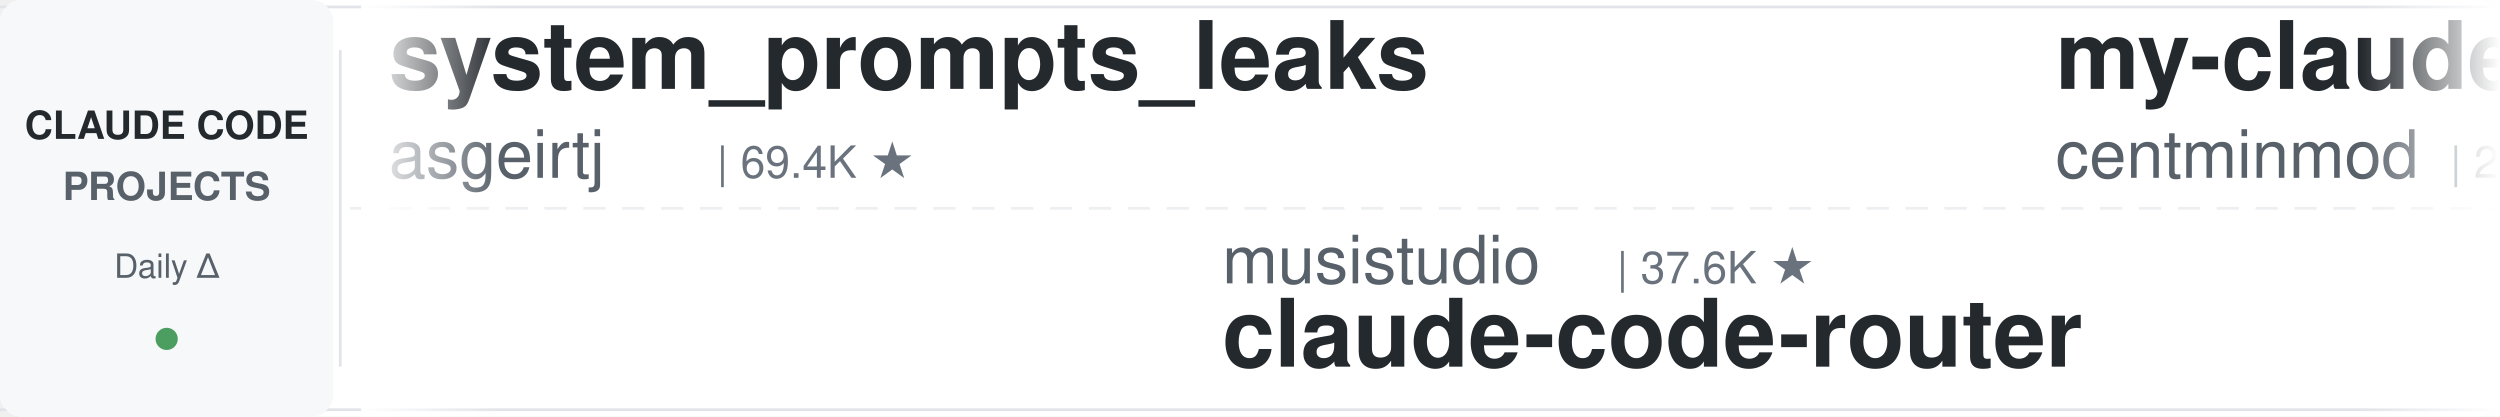
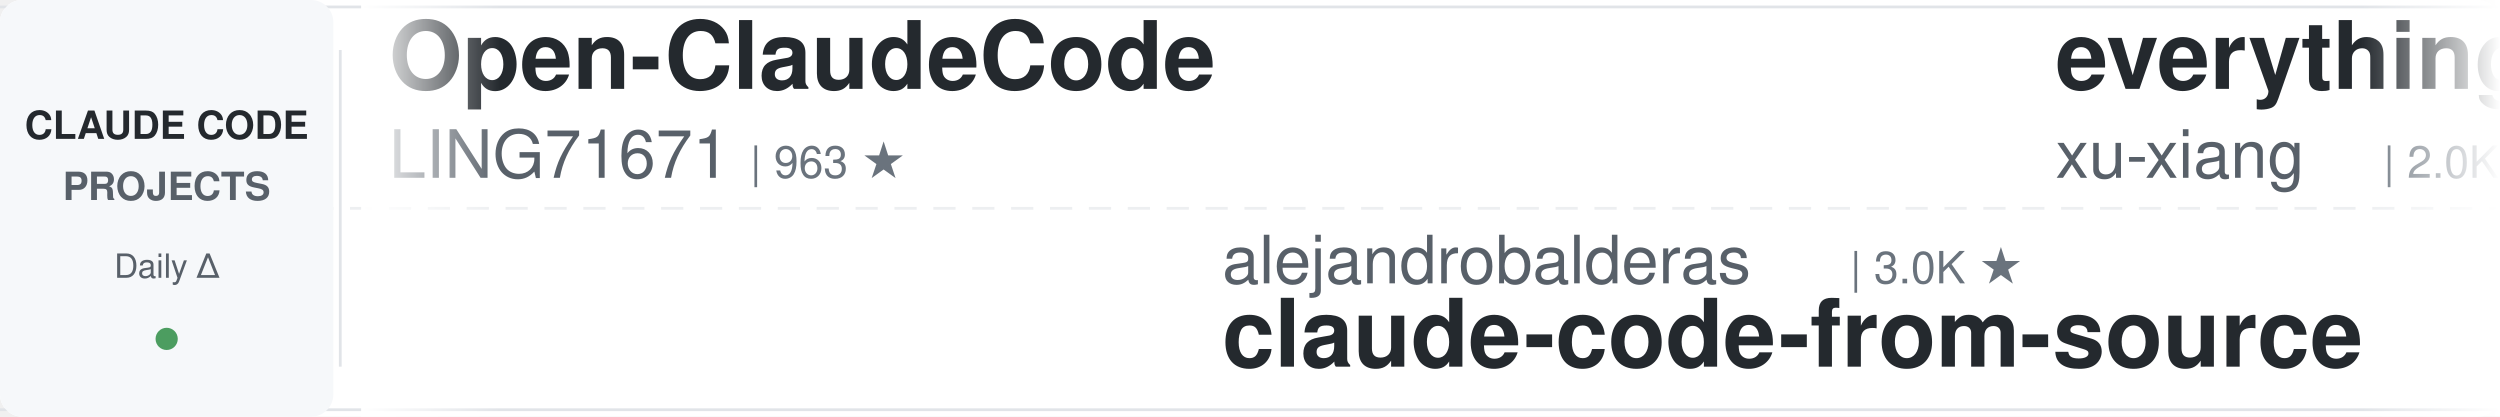
<svg xmlns="http://www.w3.org/2000/svg" width="900" height="150">
  <defs>
    <linearGradient id="leftFade" x1="0%" y1="0%" x2="100%" y2="0%">
      <stop offset="0%" style="stop-color:#ffffff;stop-opacity:1" />
      <stop offset="100%" style="stop-color:#ffffff;stop-opacity:0" />
    </linearGradient>
    <linearGradient id="rightFade" x1="0%" y1="0%" x2="100%" y2="0%">
      <stop offset="0%" style="stop-color:#ffffff;stop-opacity:0" />
      <stop offset="100%" style="stop-color:#ffffff;stop-opacity:1" />
    </linearGradient>
  </defs>
  <rect width="900" height="150" fill="#ffffff" rx="8" />
  <rect x="0" y="2" width="900" height="1" fill="#e1e4e8" />
  <rect x="0" y="147" width="900" height="1" fill="#e1e4e8" />
  <line x1="0" y1="75" x2="900" y2="75" stroke="#e1e4e8" stroke-width="1" stroke-dasharray="8 6" opacity="0.6" />
  <rect x="0" y="0" width="120" height="150" fill="#f6f8fa" rx="8" />
  <text x="60" y="50" font-family="-apple-system, BlinkMacSystemFont, 'Segoe UI', Helvetica, Arial, sans-serif" font-size="14" font-weight="600" fill="#24292e" text-anchor="middle">CLAUDE CODE</text>
  <text x="60" y="72" font-family="-apple-system, BlinkMacSystemFont, 'Segoe UI', Helvetica, Arial, sans-serif" font-size="14" font-weight="600" fill="#586069" text-anchor="middle">PROJECTS</text>
  <text x="60" y="100" font-family="-apple-system, BlinkMacSystemFont, 'Segoe UI', Helvetica, Arial, sans-serif" font-size="12" font-weight="500" fill="#586069" text-anchor="middle">Daily Δ</text>
  <circle cx="60" cy="122" r="4" fill="#22863a" opacity="0.8" />
  <rect x="122" y="18" width="1" height="114" fill="#e1e4e8" />
  <clipPath id="tickerClip">
    <rect x="130" y="0" width="770" height="150" />
  </clipPath>
  <g clip-path="url(#tickerClip)">
    <g id="tickerItems">
      <animateTransform attributeName="transform" attributeType="XML" type="translate" from="0 0" to="-3000 0" dur="54s" repeatCount="indefinite" />
      <g transform="translate(0, 0)">
-         <text x="140" y="32" font-family="-apple-system, BlinkMacSystemFont, 'Segoe UI', Helvetica, Arial, sans-serif" font-size="34" font-weight="600" fill="#24292e">system_prompts_leaks</text>
-         <text x="140" y="64" font-family="-apple-system, BlinkMacSystemFont, 'Segoe UI', Helvetica, Arial, sans-serif" font-size="24" font-weight="400" fill="#586069">asgeirtj</text>
-         <text x="258" y="64" font-family="-apple-system, BlinkMacSystemFont, 'Segoe UI', Helvetica, Arial, sans-serif" font-size="16" font-weight="500" fill="#6a737d">| 69.4K ★</text>
+         <text x="140" y="32" font-family="-apple-system, BlinkMacSystemFont, 'Segoe UI', Helvetica, Arial, sans-serif" font-size="34" font-weight="600" fill="#24292e">Open-ClaudeCode</text>
+         <text x="140" y="64" font-family="-apple-system, BlinkMacSystemFont, 'Segoe UI', Helvetica, Arial, sans-serif" font-size="24" font-weight="400" fill="#586069">LING71671</text>
+         <text x="270" y="64" font-family="-apple-system, BlinkMacSystemFont, 'Segoe UI', Helvetica, Arial, sans-serif" font-size="16" font-weight="500" fill="#6a737d">| 963 ★</text>
      </g>
      <g transform="translate(300, 0)">
-         <text x="140" y="102" font-family="-apple-system, BlinkMacSystemFont, 'Segoe UI', Helvetica, Arial, sans-serif" font-size="24" font-weight="400" fill="#586069">musistudio</text>
-         <text x="282" y="102" font-family="-apple-system, BlinkMacSystemFont, 'Segoe UI', Helvetica, Arial, sans-serif" font-size="16" font-weight="500" fill="#6a737d">| 37.6K ★</text>
-         <text x="140" y="132" font-family="-apple-system, BlinkMacSystemFont, 'Segoe UI', Helvetica, Arial, sans-serif" font-size="34" font-weight="600" fill="#24292e">claude-code-router</text>
+         <text x="140" y="102" font-family="-apple-system, BlinkMacSystemFont, 'Segoe UI', Helvetica, Arial, sans-serif" font-size="24" font-weight="400" fill="#586069">alejandrobalderas</text>
+         <text x="366" y="102" font-family="-apple-system, BlinkMacSystemFont, 'Segoe UI', Helvetica, Arial, sans-serif" font-size="16" font-weight="500" fill="#6a737d">| 3.0K ★</text>
+         <text x="140" y="132" font-family="-apple-system, BlinkMacSystemFont, 'Segoe UI', Helvetica, Arial, sans-serif" font-size="34" font-weight="600" fill="#24292e">claude-code-from-source</text>
      </g>
      <g transform="translate(600, 0)">
-         <text x="140" y="32" font-family="-apple-system, BlinkMacSystemFont, 'Segoe UI', Helvetica, Arial, sans-serif" font-size="34" font-weight="600" fill="#24292e">my-claude-code-setup</text>
-         <text x="140" y="64" font-family="-apple-system, BlinkMacSystemFont, 'Segoe UI', Helvetica, Arial, sans-serif" font-size="24" font-weight="400" fill="#586069">centminmod</text>
-         <text x="282" y="64" font-family="-apple-system, BlinkMacSystemFont, 'Segoe UI', Helvetica, Arial, sans-serif" font-size="16" font-weight="500" fill="#6a737d">| 2.7K ★</text>
+         <text x="140" y="32" font-family="-apple-system, BlinkMacSystemFont, 'Segoe UI', Helvetica, Arial, sans-serif" font-size="34" font-weight="600" fill="#24292e">everything-claude-code-z...</text>
+         <text x="140" y="64" font-family="-apple-system, BlinkMacSystemFont, 'Segoe UI', Helvetica, Arial, sans-serif" font-size="24" font-weight="400" fill="#586069">xu-xiang</text>
+         <text x="258" y="64" font-family="-apple-system, BlinkMacSystemFont, 'Segoe UI', Helvetica, Arial, sans-serif" font-size="16" font-weight="500" fill="#6a737d">| 2.0K ★</text>
      </g>
      <g transform="translate(900, 0)">
-         <text x="140" y="102" font-family="-apple-system, BlinkMacSystemFont, 'Segoe UI', Helvetica, Arial, sans-serif" font-size="24" font-weight="400" fill="#586069">frankbria</text>
-         <text x="270" y="102" font-family="-apple-system, BlinkMacSystemFont, 'Segoe UI', Helvetica, Arial, sans-serif" font-size="16" font-weight="500" fill="#6a737d">| 9.7K ★</text>
-         <text x="140" y="132" font-family="-apple-system, BlinkMacSystemFont, 'Segoe UI', Helvetica, Arial, sans-serif" font-size="34" font-weight="600" fill="#24292e">ralph-claude-code</text>
+         <text x="140" y="102" font-family="-apple-system, BlinkMacSystemFont, 'Segoe UI', Helvetica, Arial, sans-serif" font-size="24" font-weight="400" fill="#586069">krusemediallc</text>
+         <text x="318" y="102" font-family="-apple-system, BlinkMacSystemFont, 'Segoe UI', Helvetica, Arial, sans-serif" font-size="16" font-weight="500" fill="#6a737d">| 1.6K ★</text>
+         <text x="140" y="132" font-family="-apple-system, BlinkMacSystemFont, 'Segoe UI', Helvetica, Arial, sans-serif" font-size="34" font-weight="600" fill="#24292e">arcads-claude-code</text>
      </g>
      <g transform="translate(1200, 0)">
-         <text x="140" y="32" font-family="-apple-system, BlinkMacSystemFont, 'Segoe UI', Helvetica, Arial, sans-serif" font-size="34" font-weight="600" fill="#24292e">awesome-claude-code-plug...</text>
-         <text x="140" y="64" font-family="-apple-system, BlinkMacSystemFont, 'Segoe UI', Helvetica, Arial, sans-serif" font-size="24" font-weight="400" fill="#586069">ccplugins</text>
-         <text x="270" y="64" font-family="-apple-system, BlinkMacSystemFont, 'Segoe UI', Helvetica, Arial, sans-serif" font-size="16" font-weight="500" fill="#6a737d">| 969 ★</text>
+         <text x="140" y="32" font-family="-apple-system, BlinkMacSystemFont, 'Segoe UI', Helvetica, Arial, sans-serif" font-size="34" font-weight="600" fill="#24292e">Claude-Code-Game-Studios</text>
+         <text x="140" y="64" font-family="-apple-system, BlinkMacSystemFont, 'Segoe UI', Helvetica, Arial, sans-serif" font-size="24" font-weight="400" fill="#586069">Donchitos</text>
+         <text x="270" y="64" font-family="-apple-system, BlinkMacSystemFont, 'Segoe UI', Helvetica, Arial, sans-serif" font-size="16" font-weight="500" fill="#6a737d">| 26.2K ★</text>
      </g>
      <g transform="translate(1500, 0)">
-         <text x="140" y="102" font-family="-apple-system, BlinkMacSystemFont, 'Segoe UI', Helvetica, Arial, sans-serif" font-size="24" font-weight="400" fill="#586069">diet103</text>
-         <text x="246" y="102" font-family="-apple-system, BlinkMacSystemFont, 'Segoe UI', Helvetica, Arial, sans-serif" font-size="16" font-weight="500" fill="#6a737d">| 10.0K ★</text>
-         <text x="140" y="132" font-family="-apple-system, BlinkMacSystemFont, 'Segoe UI', Helvetica, Arial, sans-serif" font-size="34" font-weight="600" fill="#24292e">claude-code-infrastructu...</text>
+         <text x="140" y="102" font-family="-apple-system, BlinkMacSystemFont, 'Segoe UI', Helvetica, Arial, sans-serif" font-size="24" font-weight="400" fill="#586069">overwirehq</text>
+         <text x="282" y="102" font-family="-apple-system, BlinkMacSystemFont, 'Segoe UI', Helvetica, Arial, sans-serif" font-size="16" font-weight="500" fill="#6a737d">| 2.8K ★</text>
+         <text x="140" y="132" font-family="-apple-system, BlinkMacSystemFont, 'Segoe UI', Helvetica, Arial, sans-serif" font-size="34" font-weight="600" fill="#24292e">claude-code-telegram</text>
      </g>
      <g transform="translate(1800, 0)">
-         <text x="140" y="32" font-family="-apple-system, BlinkMacSystemFont, 'Segoe UI', Helvetica, Arial, sans-serif" font-size="34" font-weight="600" fill="#24292e">awesome-claude-code</text>
-         <text x="140" y="64" font-family="-apple-system, BlinkMacSystemFont, 'Segoe UI', Helvetica, Arial, sans-serif" font-size="24" font-weight="400" fill="#586069">jqueryscript</text>
-         <text x="306" y="64" font-family="-apple-system, BlinkMacSystemFont, 'Segoe UI', Helvetica, Arial, sans-serif" font-size="16" font-weight="500" fill="#6a737d">| 526 ★</text>
+         <text x="140" y="32" font-family="-apple-system, BlinkMacSystemFont, 'Segoe UI', Helvetica, Arial, sans-serif" font-size="34" font-weight="600" fill="#24292e">everything-claude-code</text>
+         <text x="140" y="64" font-family="-apple-system, BlinkMacSystemFont, 'Segoe UI', Helvetica, Arial, sans-serif" font-size="24" font-weight="400" fill="#586069">WorldFlowAI</text>
+         <text x="294" y="64" font-family="-apple-system, BlinkMacSystemFont, 'Segoe UI', Helvetica, Arial, sans-serif" font-size="16" font-weight="500" fill="#6a737d">| 4.5K ★</text>
      </g>
      <g transform="translate(2100, 0)">
-         <text x="140" y="102" font-family="-apple-system, BlinkMacSystemFont, 'Segoe UI', Helvetica, Arial, sans-serif" font-size="24" font-weight="400" fill="#586069">lorryjovens-hub</text>
-         <text x="342" y="102" font-family="-apple-system, BlinkMacSystemFont, 'Segoe UI', Helvetica, Arial, sans-serif" font-size="16" font-weight="500" fill="#6a737d">| 1.7K ★</text>
-         <text x="140" y="132" font-family="-apple-system, BlinkMacSystemFont, 'Segoe UI', Helvetica, Arial, sans-serif" font-size="34" font-weight="600" fill="#24292e">claude-code-rust</text>
+         <text x="140" y="102" font-family="-apple-system, BlinkMacSystemFont, 'Segoe UI', Helvetica, Arial, sans-serif" font-size="24" font-weight="400" fill="#586069">anthropics</text>
+         <text x="282" y="102" font-family="-apple-system, BlinkMacSystemFont, 'Segoe UI', Helvetica, Arial, sans-serif" font-size="16" font-weight="500" fill="#6a737d">| 9.5K ★</text>
+         <text x="140" y="132" font-family="-apple-system, BlinkMacSystemFont, 'Segoe UI', Helvetica, Arial, sans-serif" font-size="34" font-weight="600" fill="#24292e">claude-code-action</text>
      </g>
      <g transform="translate(2400, 0)">
-         <text x="140" y="32" font-family="-apple-system, BlinkMacSystemFont, 'Segoe UI', Helvetica, Arial, sans-serif" font-size="34" font-weight="600" fill="#24292e">claude-code-book</text>
-         <text x="140" y="64" font-family="-apple-system, BlinkMacSystemFont, 'Segoe UI', Helvetica, Arial, sans-serif" font-size="24" font-weight="400" fill="#586069">lintsinghua</text>
-         <text x="294" y="64" font-family="-apple-system, BlinkMacSystemFont, 'Segoe UI', Helvetica, Arial, sans-serif" font-size="16" font-weight="500" fill="#6a737d">| 4.3K ★</text>
+         <text x="140" y="32" font-family="-apple-system, BlinkMacSystemFont, 'Segoe UI', Helvetica, Arial, sans-serif" font-size="34" font-weight="600" fill="#24292e">claude-code-proxy</text>
+         <text x="140" y="64" font-family="-apple-system, BlinkMacSystemFont, 'Segoe UI', Helvetica, Arial, sans-serif" font-size="24" font-weight="400" fill="#586069">fuergaosi233</text>
+         <text x="306" y="64" font-family="-apple-system, BlinkMacSystemFont, 'Segoe UI', Helvetica, Arial, sans-serif" font-size="16" font-weight="500" fill="#6a737d">| 2.8K ★</text>
      </g>
      <g transform="translate(2700, 0)">
-         <text x="140" y="102" font-family="-apple-system, BlinkMacSystemFont, 'Segoe UI', Helvetica, Arial, sans-serif" font-size="24" font-weight="400" fill="#586069">affaan-m</text>
-         <text x="258" y="102" font-family="-apple-system, BlinkMacSystemFont, 'Segoe UI', Helvetica, Arial, sans-serif" font-size="16" font-weight="500" fill="#6a737d">| 276.8K ★</text>
-         <text x="140" y="132" font-family="-apple-system, BlinkMacSystemFont, 'Segoe UI', Helvetica, Arial, sans-serif" font-size="34" font-weight="600" fill="#24292e">ECC</text>
+         <text x="140" y="102" font-family="-apple-system, BlinkMacSystemFont, 'Segoe UI', Helvetica, Arial, sans-serif" font-size="24" font-weight="400" fill="#586069">disler</text>
+         <text x="234" y="102" font-family="-apple-system, BlinkMacSystemFont, 'Segoe UI', Helvetica, Arial, sans-serif" font-size="16" font-weight="500" fill="#6a737d">| 3.9K ★</text>
+         <text x="140" y="132" font-family="-apple-system, BlinkMacSystemFont, 'Segoe UI', Helvetica, Arial, sans-serif" font-size="34" font-weight="600" fill="#24292e">claude-code-hooks-master...</text>
      </g>
      <g transform="translate(3000, 0)">
-         <text x="140" y="32" font-family="-apple-system, BlinkMacSystemFont, 'Segoe UI', Helvetica, Arial, sans-serif" font-size="34" font-weight="600" fill="#24292e">system_prompts_leaks</text>
-         <text x="140" y="64" font-family="-apple-system, BlinkMacSystemFont, 'Segoe UI', Helvetica, Arial, sans-serif" font-size="24" font-weight="400" fill="#586069">asgeirtj</text>
-         <text x="258" y="64" font-family="-apple-system, BlinkMacSystemFont, 'Segoe UI', Helvetica, Arial, sans-serif" font-size="16" font-weight="500" fill="#6a737d">| 69.4K ★</text>
+         <text x="140" y="32" font-family="-apple-system, BlinkMacSystemFont, 'Segoe UI', Helvetica, Arial, sans-serif" font-size="34" font-weight="600" fill="#24292e">Open-ClaudeCode</text>
+         <text x="140" y="64" font-family="-apple-system, BlinkMacSystemFont, 'Segoe UI', Helvetica, Arial, sans-serif" font-size="24" font-weight="400" fill="#586069">LING71671</text>
+         <text x="270" y="64" font-family="-apple-system, BlinkMacSystemFont, 'Segoe UI', Helvetica, Arial, sans-serif" font-size="16" font-weight="500" fill="#6a737d">| 963 ★</text>
      </g>
      <g transform="translate(3300, 0)">
-         <text x="140" y="102" font-family="-apple-system, BlinkMacSystemFont, 'Segoe UI', Helvetica, Arial, sans-serif" font-size="24" font-weight="400" fill="#586069">musistudio</text>
-         <text x="282" y="102" font-family="-apple-system, BlinkMacSystemFont, 'Segoe UI', Helvetica, Arial, sans-serif" font-size="16" font-weight="500" fill="#6a737d">| 37.6K ★</text>
-         <text x="140" y="132" font-family="-apple-system, BlinkMacSystemFont, 'Segoe UI', Helvetica, Arial, sans-serif" font-size="34" font-weight="600" fill="#24292e">claude-code-router</text>
+         <text x="140" y="102" font-family="-apple-system, BlinkMacSystemFont, 'Segoe UI', Helvetica, Arial, sans-serif" font-size="24" font-weight="400" fill="#586069">alejandrobalderas</text>
+         <text x="366" y="102" font-family="-apple-system, BlinkMacSystemFont, 'Segoe UI', Helvetica, Arial, sans-serif" font-size="16" font-weight="500" fill="#6a737d">| 3.0K ★</text>
+         <text x="140" y="132" font-family="-apple-system, BlinkMacSystemFont, 'Segoe UI', Helvetica, Arial, sans-serif" font-size="34" font-weight="600" fill="#24292e">claude-code-from-source</text>
      </g>
      <g transform="translate(3600, 0)">
-         <text x="140" y="32" font-family="-apple-system, BlinkMacSystemFont, 'Segoe UI', Helvetica, Arial, sans-serif" font-size="34" font-weight="600" fill="#24292e">my-claude-code-setup</text>
-         <text x="140" y="64" font-family="-apple-system, BlinkMacSystemFont, 'Segoe UI', Helvetica, Arial, sans-serif" font-size="24" font-weight="400" fill="#586069">centminmod</text>
-         <text x="282" y="64" font-family="-apple-system, BlinkMacSystemFont, 'Segoe UI', Helvetica, Arial, sans-serif" font-size="16" font-weight="500" fill="#6a737d">| 2.7K ★</text>
+         <text x="140" y="32" font-family="-apple-system, BlinkMacSystemFont, 'Segoe UI', Helvetica, Arial, sans-serif" font-size="34" font-weight="600" fill="#24292e">everything-claude-code-z...</text>
+         <text x="140" y="64" font-family="-apple-system, BlinkMacSystemFont, 'Segoe UI', Helvetica, Arial, sans-serif" font-size="24" font-weight="400" fill="#586069">xu-xiang</text>
+         <text x="258" y="64" font-family="-apple-system, BlinkMacSystemFont, 'Segoe UI', Helvetica, Arial, sans-serif" font-size="16" font-weight="500" fill="#6a737d">| 2.0K ★</text>
      </g>
      <g transform="translate(3900, 0)">
-         <text x="140" y="102" font-family="-apple-system, BlinkMacSystemFont, 'Segoe UI', Helvetica, Arial, sans-serif" font-size="24" font-weight="400" fill="#586069">frankbria</text>
-         <text x="270" y="102" font-family="-apple-system, BlinkMacSystemFont, 'Segoe UI', Helvetica, Arial, sans-serif" font-size="16" font-weight="500" fill="#6a737d">| 9.7K ★</text>
-         <text x="140" y="132" font-family="-apple-system, BlinkMacSystemFont, 'Segoe UI', Helvetica, Arial, sans-serif" font-size="34" font-weight="600" fill="#24292e">ralph-claude-code</text>
+         <text x="140" y="102" font-family="-apple-system, BlinkMacSystemFont, 'Segoe UI', Helvetica, Arial, sans-serif" font-size="24" font-weight="400" fill="#586069">krusemediallc</text>
+         <text x="318" y="102" font-family="-apple-system, BlinkMacSystemFont, 'Segoe UI', Helvetica, Arial, sans-serif" font-size="16" font-weight="500" fill="#6a737d">| 1.6K ★</text>
+         <text x="140" y="132" font-family="-apple-system, BlinkMacSystemFont, 'Segoe UI', Helvetica, Arial, sans-serif" font-size="34" font-weight="600" fill="#24292e">arcads-claude-code</text>
      </g>
    </g>
  </g>
  <rect x="130" y="0" width="50" height="150" fill="url(#leftFade)" />
  <rect x="850" y="0" width="50" height="150" fill="url(#rightFade)" />
</svg>
